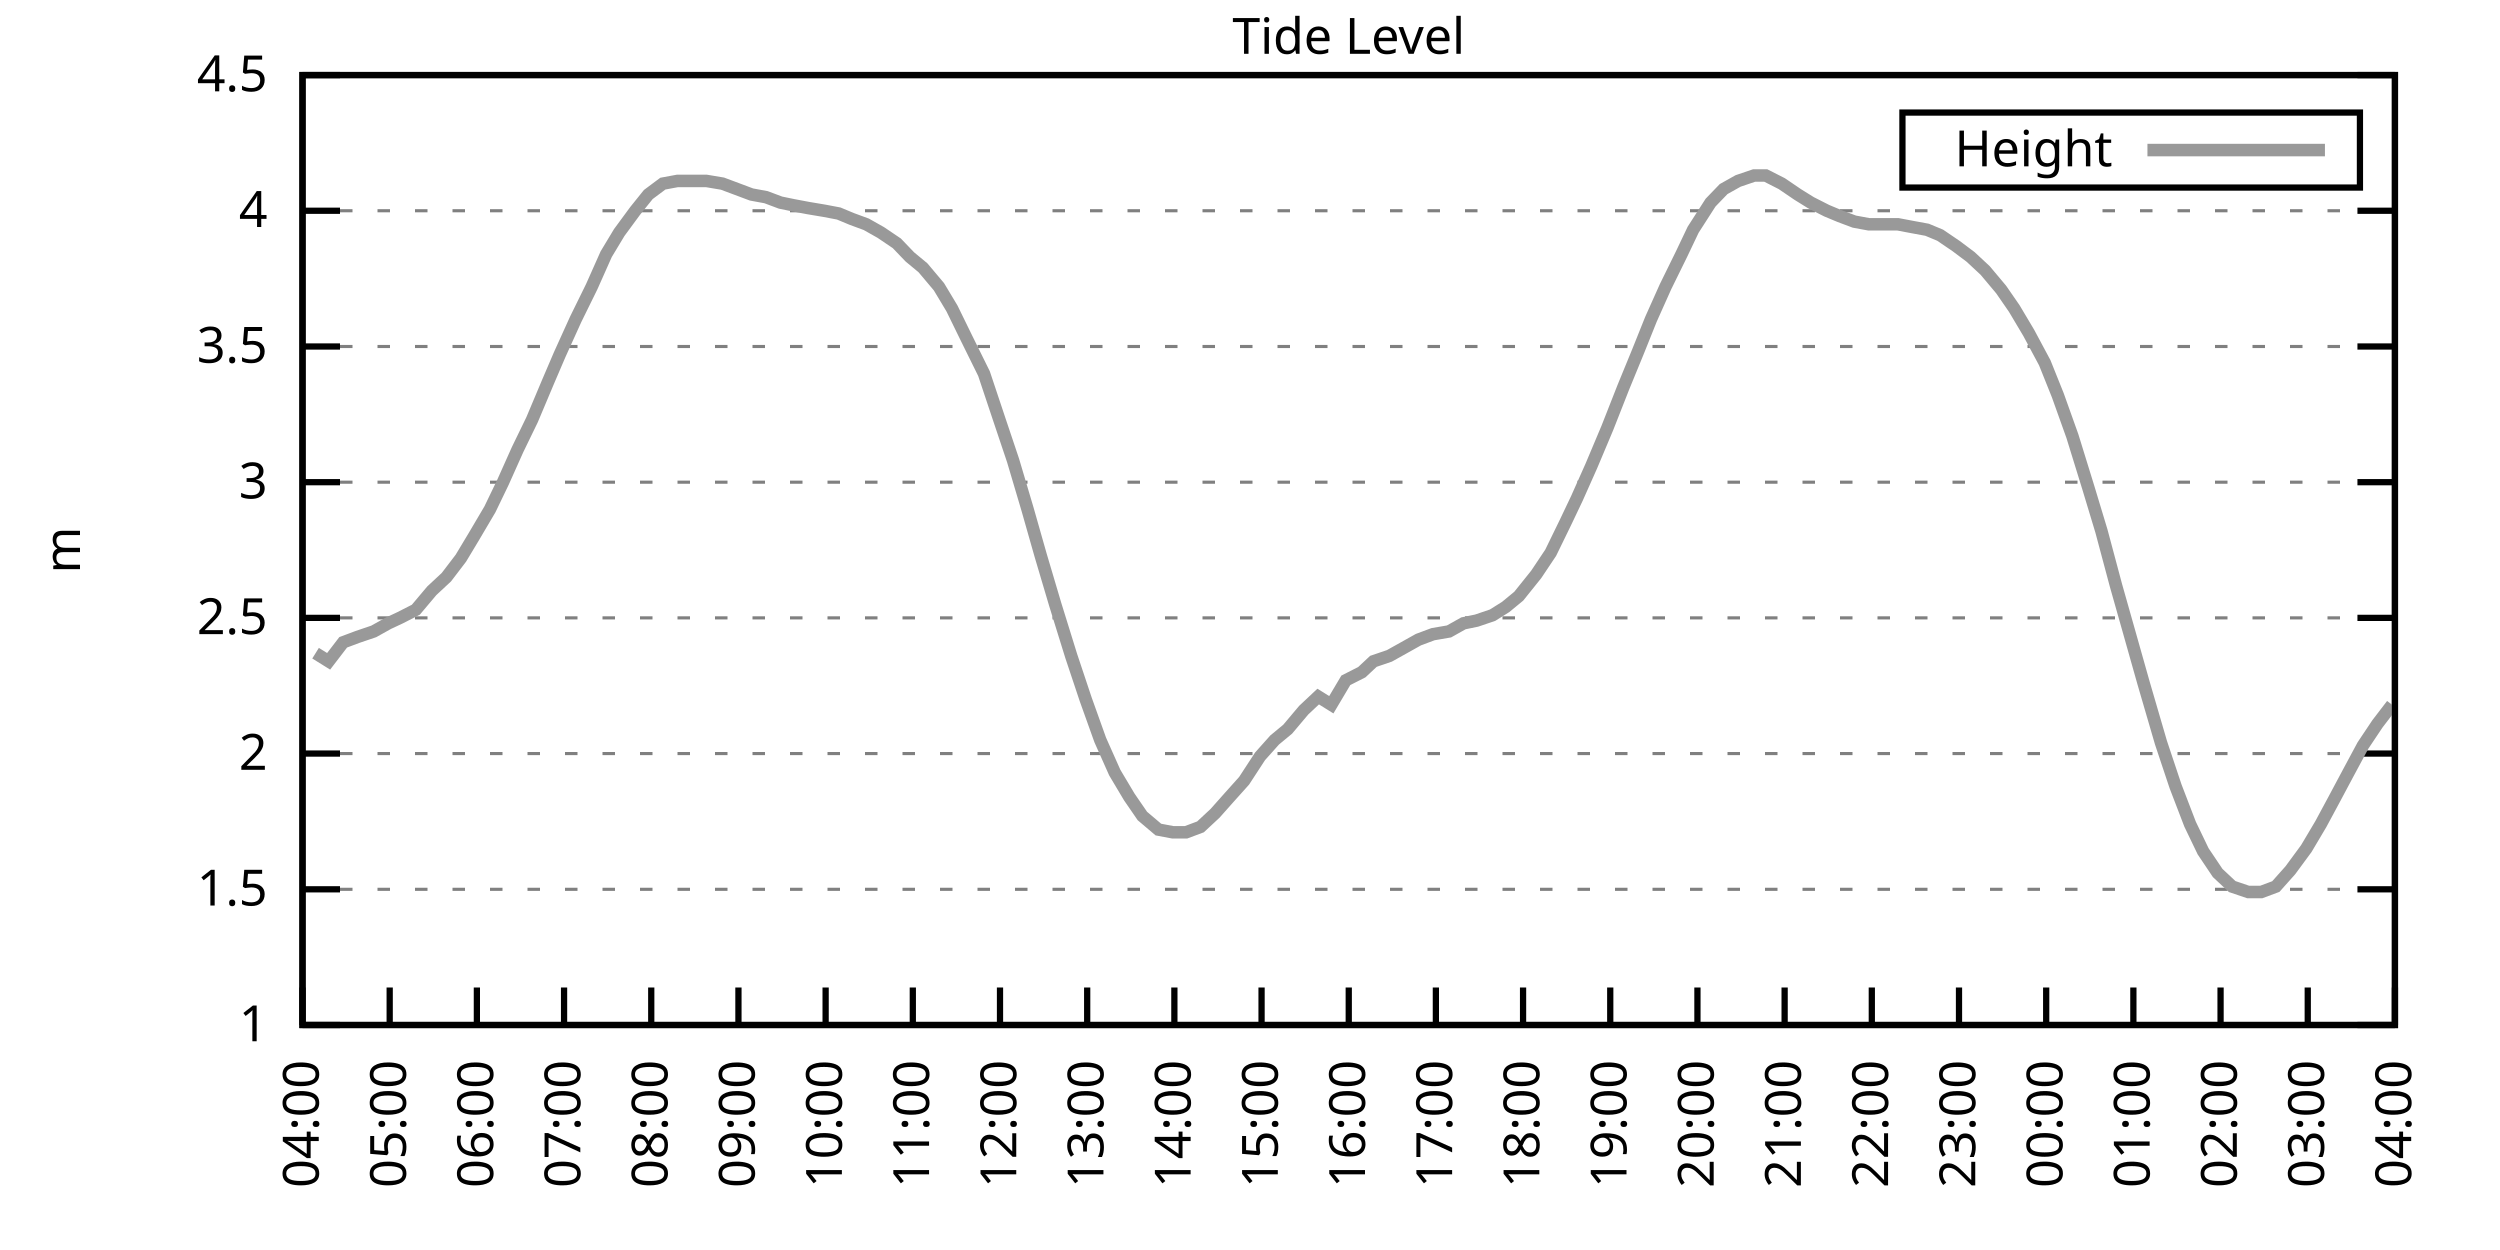
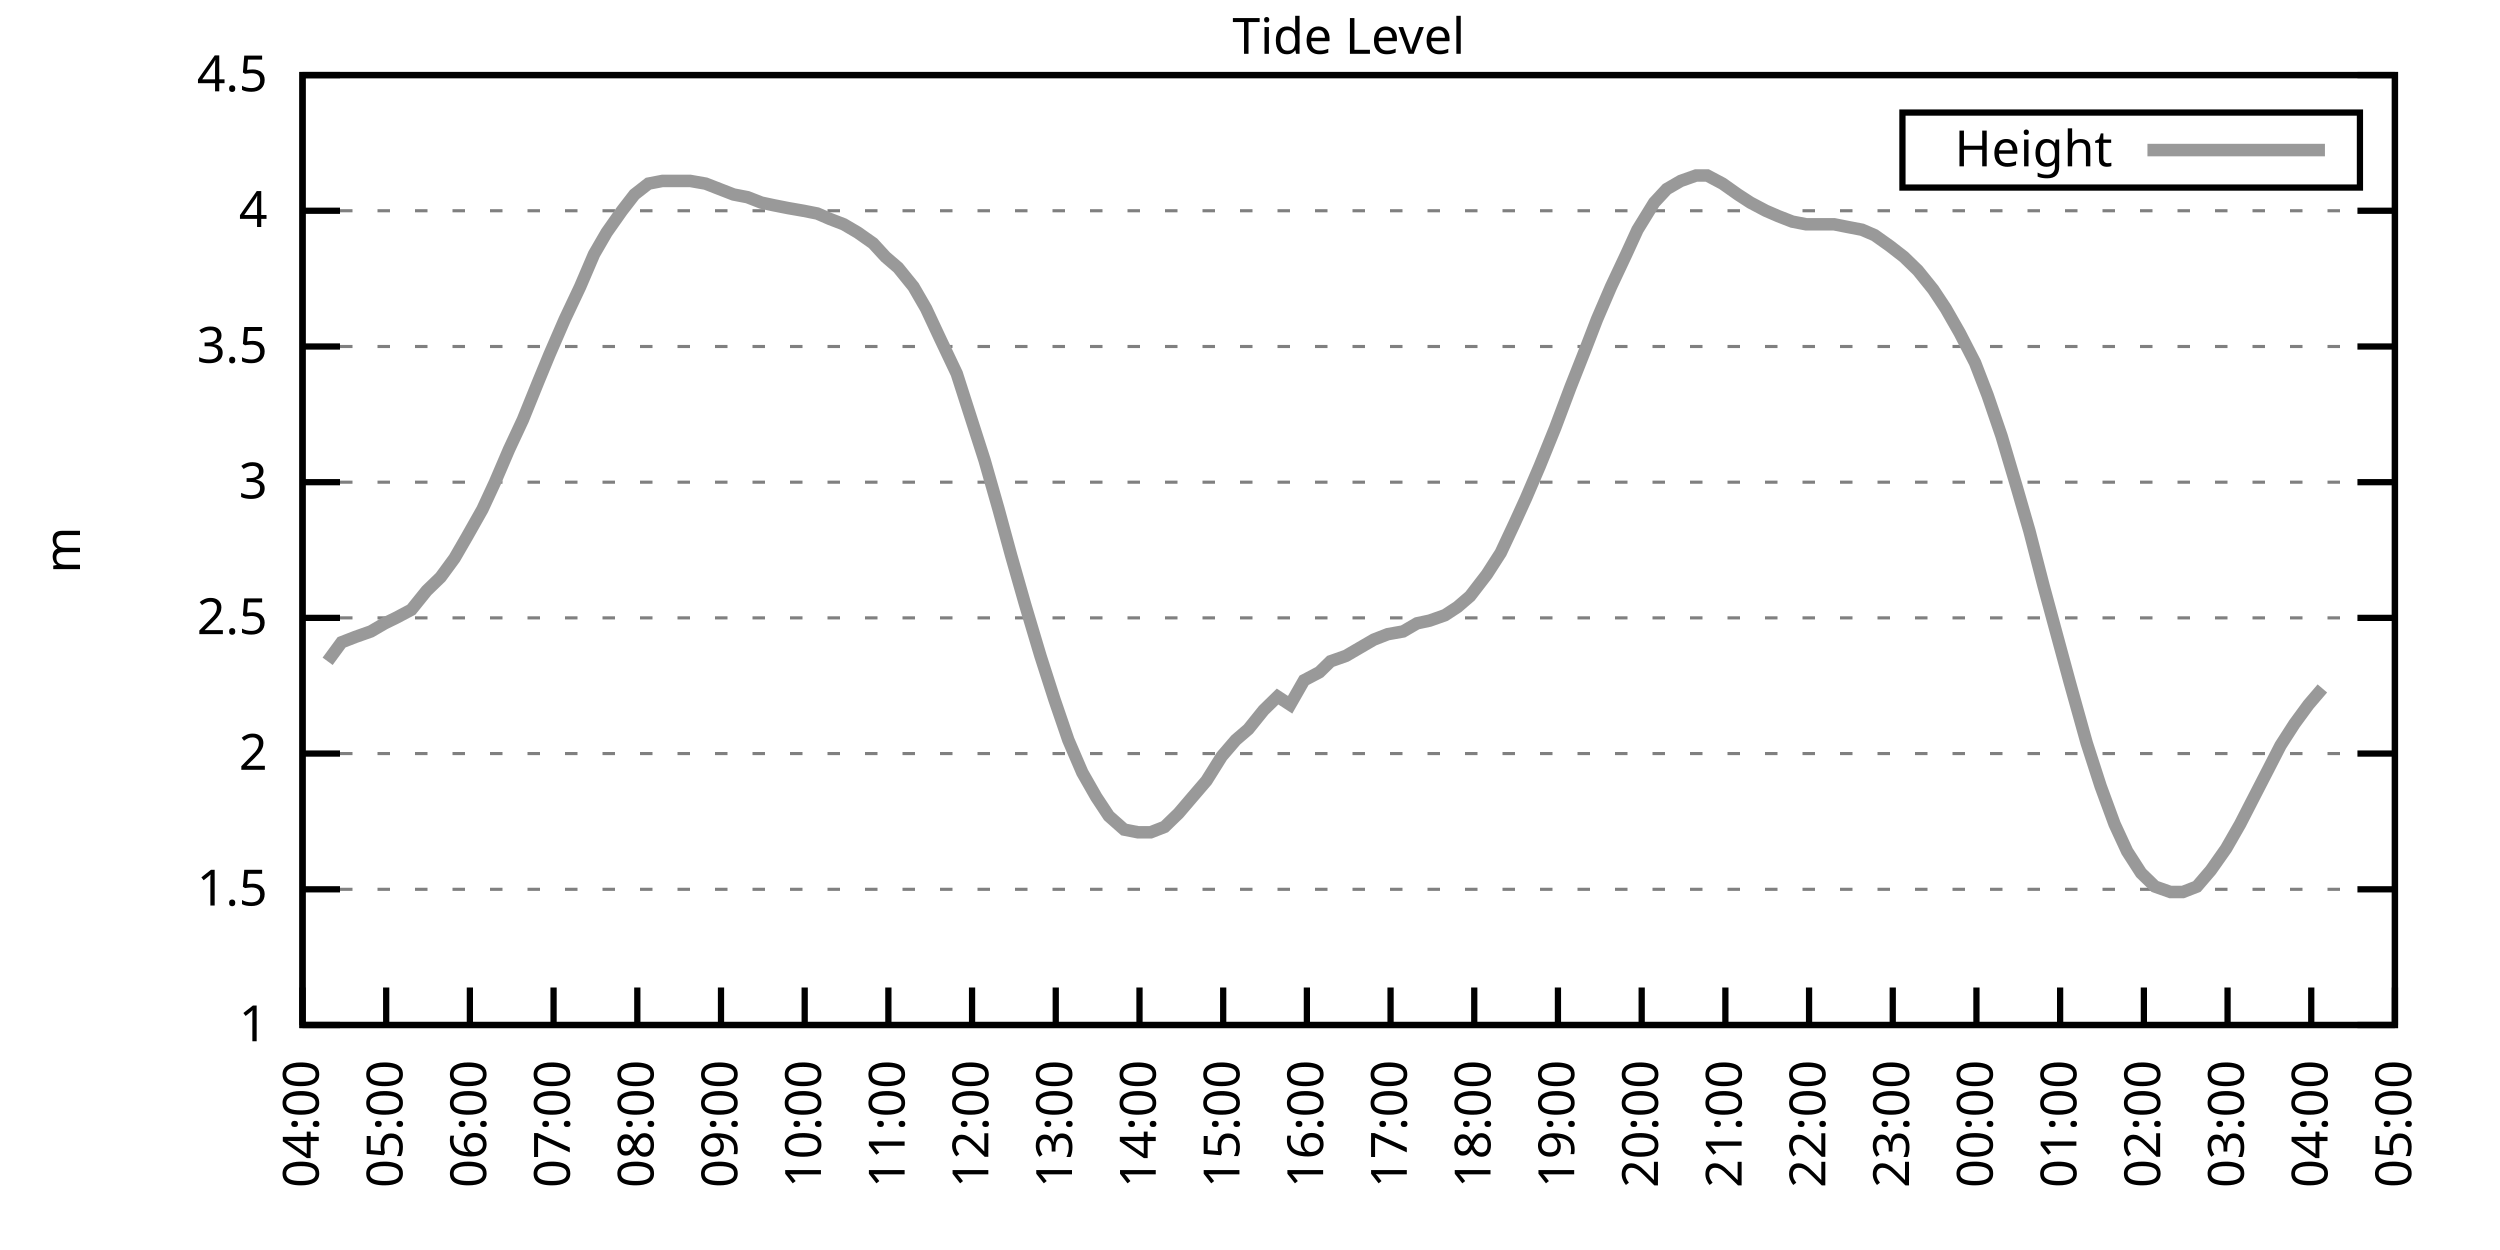
<svg xmlns="http://www.w3.org/2000/svg" xmlns:xlink="http://www.w3.org/1999/xlink" width="400" height="200" viewBox="0 0 400 200">
  <g id="gnuplot_canvas">
    <rect x="0" y="0" width="400" height="200" fill="none" />
    <defs>
      <circle id="gpDot" r="0.5" stroke-width="0.5" stroke="currentColor" />
      <path id="gpPt0" stroke-width="0.333" stroke="currentColor" d="M-1,0 h2 M0,-1 v2" />
      <path id="gpPt1" stroke-width="0.333" stroke="currentColor" d="M-1,-1 L1,1 M1,-1 L-1,1" />
      <path id="gpPt2" stroke-width="0.333" stroke="currentColor" d="M-1,0 L1,0 M0,-1 L0,1 M-1,-1 L1,1 M-1,1 L1,-1" />
      <rect id="gpPt3" stroke-width="0.333" stroke="currentColor" x="-1" y="-1" width="2" height="2" />
      <rect id="gpPt4" stroke-width="0.333" stroke="currentColor" fill="currentColor" x="-1" y="-1" width="2" height="2" />
      <circle id="gpPt5" stroke-width="0.333" stroke="currentColor" cx="0" cy="0" r="1" />
      <use xlink:href="#gpPt5" id="gpPt6" fill="currentColor" stroke="none" />
      <path id="gpPt7" stroke-width="0.333" stroke="currentColor" d="M0,-1.33 L-1.33,0.67 L1.33,0.67 z" />
      <use xlink:href="#gpPt7" id="gpPt8" fill="currentColor" stroke="none" />
      <use xlink:href="#gpPt7" id="gpPt9" stroke="currentColor" transform="rotate(180)" />
      <use xlink:href="#gpPt9" id="gpPt10" fill="currentColor" stroke="none" />
      <use xlink:href="#gpPt3" id="gpPt11" stroke="currentColor" transform="rotate(45)" />
      <use xlink:href="#gpPt11" id="gpPt12" fill="currentColor" stroke="none" />
      <path id="gpPt13" stroke-width="0.333" stroke="currentColor" d="M0,1.330 L1.265,0.411 L0.782,-1.067 L-0.782,-1.076 L-1.265,0.411 z" />
      <use xlink:href="#gpPt13" id="gpPt14" fill="currentColor" stroke="none" />
      <filter id="textbox" filterUnits="objectBoundingBox" x="0" y="0" height="1" width="1">
        <feFlood flood-color="white" flood-opacity="1" result="bgnd" />
        <feComposite in="SourceGraphic" in2="bgnd" operator="atop" />
      </filter>
      <filter id="greybox" filterUnits="objectBoundingBox" x="0" y="0" height="1" width="1">
        <feFlood flood-color="lightgrey" flood-opacity="1" result="grey" />
        <feComposite in="SourceGraphic" in2="grey" operator="atop" />
      </filter>
    </defs>
    <g fill="none" color="white" stroke="currentColor" stroke-width="1.00" stroke-linecap="butt" stroke-linejoin="miter">
</g>
    <g fill="none" color="black" stroke="currentColor" stroke-width="1.00" stroke-linecap="butt" stroke-linejoin="miter">
      <g stroke="none" shape-rendering="crispEdges">
        <polygon fill="rgb(255, 255, 255)" points="48.40,164.00 383.18,164.00 383.18,12.02 48.40,12.02 " />
      </g>
    </g>
    <g fill="none" color="black" stroke="currentColor" stroke-width="1.00" stroke-linecap="butt" stroke-linejoin="miter">
</g>
    <g fill="none" color="black" stroke="black" stroke-width="0.50" stroke-linecap="butt" stroke-linejoin="miter">
</g>
    <g fill="none" color="gray" stroke="currentColor" stroke-width="0.50" stroke-linecap="butt" stroke-linejoin="miter">
      <path stroke="gray" stroke-dasharray="2,4" class="gridline" d="M48.40,164.00 L383.19,164.00  " />
    </g>
    <g fill="none" color="gray" stroke="gray" stroke-width="1.00" stroke-linecap="butt" stroke-linejoin="miter">
</g>
    <g fill="none" color="black" stroke="currentColor" stroke-width="1.00" stroke-linecap="butt" stroke-linejoin="miter">
      <path stroke="black" d="M48.40,164.00 L54.40,164.00 M383.19,164.00 L377.19,164.00  " />
      <g transform="translate(42.80,166.60)" stroke="none" fill="black" font-family="Sans" font-size="8.00" text-anchor="end">
        <text>
          <tspan font-family="Sans"> 1</tspan>
        </text>
      </g>
    </g>
    <g fill="none" color="black" stroke="currentColor" stroke-width="1.00" stroke-linecap="butt" stroke-linejoin="miter">
</g>
    <g fill="none" color="black" stroke="black" stroke-width="0.50" stroke-linecap="butt" stroke-linejoin="miter">
</g>
    <g fill="none" color="gray" stroke="currentColor" stroke-width="0.50" stroke-linecap="butt" stroke-linejoin="miter">
      <path stroke="gray" stroke-dasharray="2,4" class="gridline" d="M48.40,142.29 L383.19,142.29  " />
    </g>
    <g fill="none" color="gray" stroke="gray" stroke-width="1.00" stroke-linecap="butt" stroke-linejoin="miter">
</g>
    <g fill="none" color="black" stroke="currentColor" stroke-width="1.00" stroke-linecap="butt" stroke-linejoin="miter">
      <path stroke="black" d="M48.40,142.29 L54.40,142.29 M383.19,142.29 L377.19,142.29  " />
      <g transform="translate(42.80,144.89)" stroke="none" fill="black" font-family="Sans" font-size="8.00" text-anchor="end">
        <text>
          <tspan font-family="Sans"> 1.5</tspan>
        </text>
      </g>
    </g>
    <g fill="none" color="black" stroke="currentColor" stroke-width="1.00" stroke-linecap="butt" stroke-linejoin="miter">
</g>
    <g fill="none" color="black" stroke="black" stroke-width="0.50" stroke-linecap="butt" stroke-linejoin="miter">
</g>
    <g fill="none" color="gray" stroke="currentColor" stroke-width="0.50" stroke-linecap="butt" stroke-linejoin="miter">
      <path stroke="gray" stroke-dasharray="2,4" class="gridline" d="M48.40,120.57 L383.19,120.57  " />
    </g>
    <g fill="none" color="gray" stroke="gray" stroke-width="1.00" stroke-linecap="butt" stroke-linejoin="miter">
</g>
    <g fill="none" color="black" stroke="currentColor" stroke-width="1.00" stroke-linecap="butt" stroke-linejoin="miter">
      <path stroke="black" d="M48.40,120.57 L54.40,120.57 M383.19,120.57 L377.19,120.57  " />
      <g transform="translate(42.80,123.17)" stroke="none" fill="black" font-family="Sans" font-size="8.00" text-anchor="end">
        <text>
          <tspan font-family="Sans"> 2</tspan>
        </text>
      </g>
    </g>
    <g fill="none" color="black" stroke="currentColor" stroke-width="1.00" stroke-linecap="butt" stroke-linejoin="miter">
</g>
    <g fill="none" color="black" stroke="black" stroke-width="0.50" stroke-linecap="butt" stroke-linejoin="miter">
</g>
    <g fill="none" color="gray" stroke="currentColor" stroke-width="0.50" stroke-linecap="butt" stroke-linejoin="miter">
      <path stroke="gray" stroke-dasharray="2,4" class="gridline" d="M48.40,98.86 L383.19,98.86  " />
    </g>
    <g fill="none" color="gray" stroke="gray" stroke-width="1.00" stroke-linecap="butt" stroke-linejoin="miter">
</g>
    <g fill="none" color="black" stroke="currentColor" stroke-width="1.00" stroke-linecap="butt" stroke-linejoin="miter">
      <path stroke="black" d="M48.40,98.86 L54.40,98.86 M383.19,98.86 L377.19,98.86  " />
      <g transform="translate(42.80,101.46)" stroke="none" fill="black" font-family="Sans" font-size="8.00" text-anchor="end">
        <text>
          <tspan font-family="Sans"> 2.5</tspan>
        </text>
      </g>
    </g>
    <g fill="none" color="black" stroke="currentColor" stroke-width="1.00" stroke-linecap="butt" stroke-linejoin="miter">
</g>
    <g fill="none" color="black" stroke="black" stroke-width="0.50" stroke-linecap="butt" stroke-linejoin="miter">
</g>
    <g fill="none" color="gray" stroke="currentColor" stroke-width="0.50" stroke-linecap="butt" stroke-linejoin="miter">
      <path stroke="gray" stroke-dasharray="2,4" class="gridline" d="M48.40,77.15 L383.19,77.15  " />
    </g>
    <g fill="none" color="gray" stroke="gray" stroke-width="1.00" stroke-linecap="butt" stroke-linejoin="miter">
</g>
    <g fill="none" color="black" stroke="currentColor" stroke-width="1.00" stroke-linecap="butt" stroke-linejoin="miter">
      <path stroke="black" d="M48.40,77.15 L54.40,77.15 M383.19,77.15 L377.19,77.15  " />
      <g transform="translate(42.80,79.75)" stroke="none" fill="black" font-family="Sans" font-size="8.00" text-anchor="end">
        <text>
          <tspan font-family="Sans"> 3</tspan>
        </text>
      </g>
    </g>
    <g fill="none" color="black" stroke="currentColor" stroke-width="1.00" stroke-linecap="butt" stroke-linejoin="miter">
</g>
    <g fill="none" color="black" stroke="black" stroke-width="0.50" stroke-linecap="butt" stroke-linejoin="miter">
</g>
    <g fill="none" color="gray" stroke="currentColor" stroke-width="0.50" stroke-linecap="butt" stroke-linejoin="miter">
      <path stroke="gray" stroke-dasharray="2,4" class="gridline" d="M48.40,55.44 L383.19,55.44  " />
    </g>
    <g fill="none" color="gray" stroke="gray" stroke-width="1.00" stroke-linecap="butt" stroke-linejoin="miter">
</g>
    <g fill="none" color="black" stroke="currentColor" stroke-width="1.00" stroke-linecap="butt" stroke-linejoin="miter">
      <path stroke="black" d="M48.40,55.44 L54.40,55.44 M383.19,55.44 L377.19,55.44  " />
      <g transform="translate(42.80,58.04)" stroke="none" fill="black" font-family="Sans" font-size="8.00" text-anchor="end">
        <text>
          <tspan font-family="Sans"> 3.5</tspan>
        </text>
      </g>
    </g>
    <g fill="none" color="black" stroke="currentColor" stroke-width="1.00" stroke-linecap="butt" stroke-linejoin="miter">
</g>
    <g fill="none" color="black" stroke="black" stroke-width="0.50" stroke-linecap="butt" stroke-linejoin="miter">
</g>
    <g fill="none" color="gray" stroke="currentColor" stroke-width="0.50" stroke-linecap="butt" stroke-linejoin="miter">
      <path stroke="gray" stroke-dasharray="2,4" class="gridline" d="M48.40,33.72 L383.19,33.72  " />
    </g>
    <g fill="none" color="gray" stroke="gray" stroke-width="1.00" stroke-linecap="butt" stroke-linejoin="miter">
</g>
    <g fill="none" color="black" stroke="currentColor" stroke-width="1.00" stroke-linecap="butt" stroke-linejoin="miter">
      <path stroke="black" d="M48.40,33.72 L54.40,33.72 M383.19,33.72 L377.19,33.72  " />
      <g transform="translate(42.80,36.32)" stroke="none" fill="black" font-family="Sans" font-size="8.00" text-anchor="end">
        <text>
          <tspan font-family="Sans"> 4</tspan>
        </text>
      </g>
    </g>
    <g fill="none" color="black" stroke="currentColor" stroke-width="1.00" stroke-linecap="butt" stroke-linejoin="miter">
</g>
    <g fill="none" color="black" stroke="black" stroke-width="0.50" stroke-linecap="butt" stroke-linejoin="miter">
</g>
    <g fill="none" color="gray" stroke="currentColor" stroke-width="0.50" stroke-linecap="butt" stroke-linejoin="miter">
      <path stroke="gray" stroke-dasharray="2,4" class="gridline" d="M48.40,12.01 L383.19,12.01  " />
    </g>
    <g fill="none" color="gray" stroke="gray" stroke-width="1.00" stroke-linecap="butt" stroke-linejoin="miter">
</g>
    <g fill="none" color="black" stroke="currentColor" stroke-width="1.00" stroke-linecap="butt" stroke-linejoin="miter">
      <path stroke="black" d="M48.40,12.01 L54.40,12.01 M383.19,12.01 L377.19,12.01  " />
      <g transform="translate(42.80,14.61)" stroke="none" fill="black" font-family="Sans" font-size="8.00" text-anchor="end">
        <text>
          <tspan font-family="Sans"> 4.5</tspan>
        </text>
      </g>
    </g>
    <g fill="none" color="black" stroke="currentColor" stroke-width="1.00" stroke-linecap="butt" stroke-linejoin="miter">
      <path stroke="black" d="M48.40,164.00 L48.40,158.00  " />
      <g transform="translate(51.00,169.60) rotate(270.00)" stroke="none" fill="black" font-family="Sans" font-size="8.00" text-anchor="end">
        <text>
          <tspan font-family="Sans">04:00</tspan>
        </text>
      </g>
    </g>
    <g fill="none" color="black" stroke="currentColor" stroke-width="1.00" stroke-linecap="butt" stroke-linejoin="miter">
-       <path stroke="black" d="M62.35,164.00 L62.35,158.00  " />
-       <g transform="translate(64.95,169.60) rotate(270.00)" stroke="none" fill="black" font-family="Sans" font-size="8.00" text-anchor="end">
+       <path stroke="black" d="M61.79,164.00 L61.79,158.00  " />
+       <g transform="translate(64.39,169.60) rotate(270.00)" stroke="none" fill="black" font-family="Sans" font-size="8.00" text-anchor="end">
        <text>
          <tspan font-family="Sans">05:00</tspan>
        </text>
      </g>
    </g>
    <g fill="none" color="black" stroke="currentColor" stroke-width="1.00" stroke-linecap="butt" stroke-linejoin="miter">
-       <path stroke="black" d="M76.30,164.00 L76.30,158.00  " />
-       <g transform="translate(78.90,169.60) rotate(270.00)" stroke="none" fill="black" font-family="Sans" font-size="8.00" text-anchor="end">
+       <path stroke="black" d="M75.18,164.00 L75.18,158.00  " />
+       <g transform="translate(77.78,169.60) rotate(270.00)" stroke="none" fill="black" font-family="Sans" font-size="8.00" text-anchor="end">
        <text>
          <tspan font-family="Sans">06:00</tspan>
        </text>
      </g>
    </g>
    <g fill="none" color="black" stroke="currentColor" stroke-width="1.00" stroke-linecap="butt" stroke-linejoin="miter">
-       <path stroke="black" d="M90.25,164.00 L90.25,158.00  " />
-       <g transform="translate(92.85,169.60) rotate(270.00)" stroke="none" fill="black" font-family="Sans" font-size="8.00" text-anchor="end">
+       <path stroke="black" d="M88.57,164.00 L88.57,158.00  " />
+       <g transform="translate(91.17,169.60) rotate(270.00)" stroke="none" fill="black" font-family="Sans" font-size="8.00" text-anchor="end">
        <text>
          <tspan font-family="Sans">07:00</tspan>
        </text>
      </g>
    </g>
    <g fill="none" color="black" stroke="currentColor" stroke-width="1.00" stroke-linecap="butt" stroke-linejoin="miter">
-       <path stroke="black" d="M104.20,164.00 L104.20,158.00  " />
-       <g transform="translate(106.80,169.60) rotate(270.00)" stroke="none" fill="black" font-family="Sans" font-size="8.00" text-anchor="end">
+       <path stroke="black" d="M101.97,164.00 L101.97,158.00  " />
+       <g transform="translate(104.57,169.60) rotate(270.00)" stroke="none" fill="black" font-family="Sans" font-size="8.00" text-anchor="end">
        <text>
          <tspan font-family="Sans">08:00</tspan>
        </text>
      </g>
    </g>
    <g fill="none" color="black" stroke="currentColor" stroke-width="1.00" stroke-linecap="butt" stroke-linejoin="miter">
-       <path stroke="black" d="M118.15,164.00 L118.15,158.00  " />
-       <g transform="translate(120.75,169.60) rotate(270.00)" stroke="none" fill="black" font-family="Sans" font-size="8.00" text-anchor="end">
+       <path stroke="black" d="M115.36,164.00 L115.36,158.00  " />
+       <g transform="translate(117.96,169.60) rotate(270.00)" stroke="none" fill="black" font-family="Sans" font-size="8.00" text-anchor="end">
        <text>
          <tspan font-family="Sans">09:00</tspan>
        </text>
      </g>
    </g>
    <g fill="none" color="black" stroke="currentColor" stroke-width="1.00" stroke-linecap="butt" stroke-linejoin="miter">
-       <path stroke="black" d="M132.10,164.00 L132.10,158.00  " />
-       <g transform="translate(134.70,169.60) rotate(270.00)" stroke="none" fill="black" font-family="Sans" font-size="8.00" text-anchor="end">
+       <path stroke="black" d="M128.75,164.00 L128.75,158.00  " />
+       <g transform="translate(131.35,169.60) rotate(270.00)" stroke="none" fill="black" font-family="Sans" font-size="8.00" text-anchor="end">
        <text>
          <tspan font-family="Sans">10:00</tspan>
        </text>
      </g>
    </g>
    <g fill="none" color="black" stroke="currentColor" stroke-width="1.00" stroke-linecap="butt" stroke-linejoin="miter">
-       <path stroke="black" d="M146.05,164.00 L146.05,158.00  " />
-       <g transform="translate(148.65,169.60) rotate(270.00)" stroke="none" fill="black" font-family="Sans" font-size="8.00" text-anchor="end">
+       <path stroke="black" d="M142.14,164.00 L142.14,158.00  " />
+       <g transform="translate(144.74,169.60) rotate(270.00)" stroke="none" fill="black" font-family="Sans" font-size="8.00" text-anchor="end">
        <text>
          <tspan font-family="Sans">11:00</tspan>
        </text>
      </g>
    </g>
    <g fill="none" color="black" stroke="currentColor" stroke-width="1.00" stroke-linecap="butt" stroke-linejoin="miter">
-       <path stroke="black" d="M160.00,164.00 L160.00,158.00  " />
-       <g transform="translate(162.60,169.60) rotate(270.00)" stroke="none" fill="black" font-family="Sans" font-size="8.00" text-anchor="end">
+       <path stroke="black" d="M155.53,164.00 L155.53,158.00  " />
+       <g transform="translate(158.13,169.60) rotate(270.00)" stroke="none" fill="black" font-family="Sans" font-size="8.00" text-anchor="end">
        <text>
          <tspan font-family="Sans">12:00</tspan>
        </text>
      </g>
    </g>
    <g fill="none" color="black" stroke="currentColor" stroke-width="1.00" stroke-linecap="butt" stroke-linejoin="miter">
-       <path stroke="black" d="M173.95,164.00 L173.95,158.00  " />
-       <g transform="translate(176.55,169.60) rotate(270.00)" stroke="none" fill="black" font-family="Sans" font-size="8.00" text-anchor="end">
+       <path stroke="black" d="M168.92,164.00 L168.92,158.00  " />
+       <g transform="translate(171.52,169.60) rotate(270.00)" stroke="none" fill="black" font-family="Sans" font-size="8.00" text-anchor="end">
        <text>
          <tspan font-family="Sans">13:00</tspan>
        </text>
      </g>
    </g>
    <g fill="none" color="black" stroke="currentColor" stroke-width="1.00" stroke-linecap="butt" stroke-linejoin="miter">
-       <path stroke="black" d="M187.90,164.00 L187.90,158.00  " />
-       <g transform="translate(190.50,169.60) rotate(270.00)" stroke="none" fill="black" font-family="Sans" font-size="8.00" text-anchor="end">
+       <path stroke="black" d="M182.32,164.00 L182.32,158.00  " />
+       <g transform="translate(184.92,169.60) rotate(270.00)" stroke="none" fill="black" font-family="Sans" font-size="8.00" text-anchor="end">
        <text>
          <tspan font-family="Sans">14:00</tspan>
        </text>
      </g>
    </g>
    <g fill="none" color="black" stroke="currentColor" stroke-width="1.00" stroke-linecap="butt" stroke-linejoin="miter">
-       <path stroke="black" d="M201.85,164.00 L201.85,158.00  " />
-       <g transform="translate(204.45,169.60) rotate(270.00)" stroke="none" fill="black" font-family="Sans" font-size="8.00" text-anchor="end">
+       <path stroke="black" d="M195.71,164.00 L195.71,158.00  " />
+       <g transform="translate(198.31,169.60) rotate(270.00)" stroke="none" fill="black" font-family="Sans" font-size="8.00" text-anchor="end">
        <text>
          <tspan font-family="Sans">15:00</tspan>
        </text>
      </g>
    </g>
    <g fill="none" color="black" stroke="currentColor" stroke-width="1.00" stroke-linecap="butt" stroke-linejoin="miter">
-       <path stroke="black" d="M215.80,164.00 L215.80,158.00  " />
-       <g transform="translate(218.40,169.60) rotate(270.00)" stroke="none" fill="black" font-family="Sans" font-size="8.00" text-anchor="end">
+       <path stroke="black" d="M209.10,164.00 L209.10,158.00  " />
+       <g transform="translate(211.70,169.60) rotate(270.00)" stroke="none" fill="black" font-family="Sans" font-size="8.00" text-anchor="end">
        <text>
          <tspan font-family="Sans">16:00</tspan>
        </text>
      </g>
    </g>
    <g fill="none" color="black" stroke="currentColor" stroke-width="1.00" stroke-linecap="butt" stroke-linejoin="miter">
-       <path stroke="black" d="M229.74,164.00 L229.74,158.00  " />
-       <g transform="translate(232.34,169.60) rotate(270.00)" stroke="none" fill="black" font-family="Sans" font-size="8.00" text-anchor="end">
+       <path stroke="black" d="M222.49,164.00 L222.49,158.00  " />
+       <g transform="translate(225.09,169.60) rotate(270.00)" stroke="none" fill="black" font-family="Sans" font-size="8.00" text-anchor="end">
        <text>
          <tspan font-family="Sans">17:00</tspan>
        </text>
      </g>
    </g>
    <g fill="none" color="black" stroke="currentColor" stroke-width="1.00" stroke-linecap="butt" stroke-linejoin="miter">
-       <path stroke="black" d="M243.69,164.00 L243.69,158.00  " />
-       <g transform="translate(246.29,169.60) rotate(270.00)" stroke="none" fill="black" font-family="Sans" font-size="8.00" text-anchor="end">
+       <path stroke="black" d="M235.88,164.00 L235.88,158.00  " />
+       <g transform="translate(238.48,169.60) rotate(270.00)" stroke="none" fill="black" font-family="Sans" font-size="8.00" text-anchor="end">
        <text>
          <tspan font-family="Sans">18:00</tspan>
        </text>
      </g>
    </g>
    <g fill="none" color="black" stroke="currentColor" stroke-width="1.00" stroke-linecap="butt" stroke-linejoin="miter">
-       <path stroke="black" d="M257.64,164.00 L257.64,158.00  " />
-       <g transform="translate(260.24,169.60) rotate(270.00)" stroke="none" fill="black" font-family="Sans" font-size="8.00" text-anchor="end">
+       <path stroke="black" d="M249.27,164.00 L249.27,158.00  " />
+       <g transform="translate(251.87,169.60) rotate(270.00)" stroke="none" fill="black" font-family="Sans" font-size="8.00" text-anchor="end">
        <text>
          <tspan font-family="Sans">19:00</tspan>
        </text>
      </g>
    </g>
    <g fill="none" color="black" stroke="currentColor" stroke-width="1.00" stroke-linecap="butt" stroke-linejoin="miter">
-       <path stroke="black" d="M271.59,164.00 L271.59,158.00  " />
-       <g transform="translate(274.19,169.60) rotate(270.00)" stroke="none" fill="black" font-family="Sans" font-size="8.00" text-anchor="end">
+       <path stroke="black" d="M262.67,164.00 L262.67,158.00  " />
+       <g transform="translate(265.27,169.60) rotate(270.00)" stroke="none" fill="black" font-family="Sans" font-size="8.00" text-anchor="end">
        <text>
          <tspan font-family="Sans">20:00</tspan>
        </text>
      </g>
    </g>
    <g fill="none" color="black" stroke="currentColor" stroke-width="1.00" stroke-linecap="butt" stroke-linejoin="miter">
-       <path stroke="black" d="M285.54,164.00 L285.54,158.00  " />
-       <g transform="translate(288.14,169.60) rotate(270.00)" stroke="none" fill="black" font-family="Sans" font-size="8.00" text-anchor="end">
+       <path stroke="black" d="M276.06,164.00 L276.06,158.00  " />
+       <g transform="translate(278.66,169.60) rotate(270.00)" stroke="none" fill="black" font-family="Sans" font-size="8.00" text-anchor="end">
        <text>
          <tspan font-family="Sans">21:00</tspan>
        </text>
      </g>
    </g>
    <g fill="none" color="black" stroke="currentColor" stroke-width="1.00" stroke-linecap="butt" stroke-linejoin="miter">
-       <path stroke="black" d="M299.49,164.00 L299.49,158.00  " />
-       <g transform="translate(302.09,169.60) rotate(270.00)" stroke="none" fill="black" font-family="Sans" font-size="8.00" text-anchor="end">
+       <path stroke="black" d="M289.45,164.00 L289.45,158.00  " />
+       <g transform="translate(292.05,169.60) rotate(270.00)" stroke="none" fill="black" font-family="Sans" font-size="8.00" text-anchor="end">
        <text>
          <tspan font-family="Sans">22:00</tspan>
        </text>
      </g>
    </g>
    <g fill="none" color="black" stroke="currentColor" stroke-width="1.00" stroke-linecap="butt" stroke-linejoin="miter">
-       <path stroke="black" d="M313.44,164.00 L313.44,158.00  " />
-       <g transform="translate(316.04,169.60) rotate(270.00)" stroke="none" fill="black" font-family="Sans" font-size="8.00" text-anchor="end">
+       <path stroke="black" d="M302.84,164.00 L302.84,158.00  " />
+       <g transform="translate(305.44,169.60) rotate(270.00)" stroke="none" fill="black" font-family="Sans" font-size="8.00" text-anchor="end">
        <text>
          <tspan font-family="Sans">23:00</tspan>
        </text>
      </g>
    </g>
    <g fill="none" color="black" stroke="currentColor" stroke-width="1.00" stroke-linecap="butt" stroke-linejoin="miter">
-       <path stroke="black" d="M327.39,164.00 L327.39,158.00  " />
-       <g transform="translate(329.99,169.60) rotate(270.00)" stroke="none" fill="black" font-family="Sans" font-size="8.00" text-anchor="end">
+       <path stroke="black" d="M316.23,164.00 L316.23,158.00  " />
+       <g transform="translate(318.83,169.60) rotate(270.00)" stroke="none" fill="black" font-family="Sans" font-size="8.00" text-anchor="end">
        <text>
          <tspan font-family="Sans">00:00</tspan>
        </text>
      </g>
    </g>
    <g fill="none" color="black" stroke="currentColor" stroke-width="1.00" stroke-linecap="butt" stroke-linejoin="miter">
-       <path stroke="black" d="M341.34,164.00 L341.34,158.00  " />
-       <g transform="translate(343.94,169.60) rotate(270.00)" stroke="none" fill="black" font-family="Sans" font-size="8.00" text-anchor="end">
+       <path stroke="black" d="M329.62,164.00 L329.62,158.00  " />
+       <g transform="translate(332.22,169.60) rotate(270.00)" stroke="none" fill="black" font-family="Sans" font-size="8.00" text-anchor="end">
        <text>
          <tspan font-family="Sans">01:00</tspan>
        </text>
      </g>
    </g>
    <g fill="none" color="black" stroke="currentColor" stroke-width="1.00" stroke-linecap="butt" stroke-linejoin="miter">
-       <path stroke="black" d="M355.29,164.00 L355.29,158.00  " />
-       <g transform="translate(357.89,169.60) rotate(270.00)" stroke="none" fill="black" font-family="Sans" font-size="8.00" text-anchor="end">
+       <path stroke="black" d="M343.02,164.00 L343.02,158.00  " />
+       <g transform="translate(345.62,169.60) rotate(270.00)" stroke="none" fill="black" font-family="Sans" font-size="8.00" text-anchor="end">
        <text>
          <tspan font-family="Sans">02:00</tspan>
        </text>
      </g>
    </g>
    <g fill="none" color="black" stroke="currentColor" stroke-width="1.00" stroke-linecap="butt" stroke-linejoin="miter">
-       <path stroke="black" d="M369.24,164.00 L369.24,158.00  " />
-       <g transform="translate(371.84,169.60) rotate(270.00)" stroke="none" fill="black" font-family="Sans" font-size="8.00" text-anchor="end">
+       <path stroke="black" d="M356.41,164.00 L356.41,158.00  " />
+       <g transform="translate(359.01,169.60) rotate(270.00)" stroke="none" fill="black" font-family="Sans" font-size="8.00" text-anchor="end">
        <text>
          <tspan font-family="Sans">03:00</tspan>
+         </text>
+       </g>
+     </g>
+     <g fill="none" color="black" stroke="currentColor" stroke-width="1.00" stroke-linecap="butt" stroke-linejoin="miter">
+       <path stroke="black" d="M369.80,164.00 L369.80,158.00  " />
+       <g transform="translate(372.40,169.60) rotate(270.00)" stroke="none" fill="black" font-family="Sans" font-size="8.00" text-anchor="end">
+         <text>
+           <tspan font-family="Sans">04:00</tspan>
        </text>
      </g>
    </g>
    <g fill="none" color="black" stroke="currentColor" stroke-width="1.00" stroke-linecap="butt" stroke-linejoin="miter">
      <path stroke="black" d="M383.19,164.00 L383.19,158.00  " />
      <g transform="translate(385.79,169.60) rotate(270.00)" stroke="none" fill="black" font-family="Sans" font-size="8.00" text-anchor="end">
        <text>
-           <tspan font-family="Sans">04:00</tspan>
+           <tspan font-family="Sans">05:00</tspan>
        </text>
      </g>
    </g>
    <g fill="none" color="black" stroke="currentColor" stroke-width="1.00" stroke-linecap="butt" stroke-linejoin="miter">
</g>
    <g fill="none" color="black" stroke="currentColor" stroke-width="1.00" stroke-linecap="butt" stroke-linejoin="miter">
      <path stroke="black" d="M48.40,12.01 L48.40,164.00 L383.19,164.00 L383.19,12.01 L48.40,12.01 Z  " />
    </g>
    <g fill="none" color="black" stroke="currentColor" stroke-width="1.00" stroke-linecap="butt" stroke-linejoin="miter">
</g>
    <g fill="none" color="black" stroke="currentColor" stroke-width="1.00" stroke-linecap="butt" stroke-linejoin="miter">
      <path stroke="black" d="M304.39,30.01 L304.39,18.01 L377.59,18.01 L377.59,30.01 L304.39,30.01 Z  " />
    </g>
    <g id="Tide_level_plot_1">
      <g fill="none" color="white" stroke="black" stroke-width="2.00" stroke-linecap="butt" stroke-linejoin="miter">
</g>
      <g fill="none" color="black" stroke="currentColor" stroke-width="2.00" stroke-linecap="butt" stroke-linejoin="miter">
        <g transform="translate(337.99,26.61)" stroke="none" fill="black" font-family="Sans" font-size="8.00" text-anchor="end">
          <text>
            <tspan font-family="Sans">Height</tspan>
          </text>
        </g>
      </g>
      <g fill="none" color="black" stroke="currentColor" stroke-width="2.00" stroke-linecap="butt" stroke-linejoin="miter">
-         <path stroke="rgb(153, 153, 153)" d="M343.59,24.01 L371.99,24.01 M50.49,104.51 L52.58,105.81 L54.91,102.77 L57.23,101.90 L59.79,101.03 L62.12,99.73   L63.98,98.86 L66.53,97.56 L69.09,94.52 L71.42,92.35 L73.74,89.31 L75.83,85.83 L78.39,81.49 L80.48,77.15   L82.81,71.94 L85.13,67.16 L87.69,61.08 L89.55,56.74 L92.11,51.09 L94.67,45.88 L96.99,40.67 L99.08,37.20   L101.64,33.72 L103.73,31.12 L106.06,29.38 L108.38,28.95 L110.71,28.95 L113.03,28.95 L115.59,29.38 L117.92,30.25   L120.24,31.12 L122.57,31.55 L124.89,32.42 L126.98,32.85 L129.31,33.29 L131.87,33.72 L134.19,34.16 L136.28,35.03   L138.61,35.89 L140.93,37.20 L143.49,38.93 L145.58,41.11 L147.67,42.84 L150.23,45.88 L152.32,49.36 L154.65,54.13   L157.44,59.78 L159.76,66.73 L162.09,73.67 L164.41,81.49 L166.51,88.87 L168.83,96.69 L171.39,104.94 L173.71,111.89   L176.04,118.40 L178.36,123.61 L180.69,127.52 L182.78,130.56 L185.34,132.73 L187.66,133.17 L189.76,133.17 L192.08,132.30   L194.41,130.13 L196.73,127.52 L199.06,124.92 L201.61,121.01 L203.94,118.40 L206.03,116.67 L208.59,113.63 L210.91,111.45   L213.01,112.76 L215.33,108.85 L217.89,107.55 L219.75,105.81 L222.30,104.94 L224.63,103.64 L226.95,102.34 L229.28,101.47   L231.84,101.03 L234.16,99.73 L236.25,99.30 L238.81,98.43 L240.90,97.12 L243.00,95.39 L245.79,91.91 L248.11,88.44   L250.44,83.66 L252.30,79.75 L254.62,74.54 L257.18,68.46 L259.74,61.95 L262.06,56.30 L264.15,51.09 L266.48,45.88   L269.04,40.67 L270.90,36.76 L273.69,32.42 L275.78,30.25 L278.10,28.95 L280.66,28.08 L282.52,28.08 L285.08,29.38   L287.64,31.12 L289.73,32.42 L292.29,33.72 L294.38,34.59 L296.70,35.46 L299.03,35.89 L301.12,35.89 L303.68,35.89   L306.00,36.33 L308.33,36.76 L310.42,37.63 L312.98,39.37 L315.30,41.11 L317.63,43.28 L320.18,46.32 L322.28,49.36   L324.60,53.26 L327.16,58.04 L329.25,63.25 L331.58,69.77 L334.13,78.02 L336.23,84.97 L338.55,93.65 L340.64,101.03   L342.97,109.28 L345.76,118.84 L348.08,125.79 L350.41,131.86 L352.50,136.21 L354.83,139.68 L357.15,141.85 L359.71,142.72   L361.80,142.72 L364.13,141.85 L366.45,139.25 L369.01,135.77 L371.33,131.86 L373.43,127.96 L375.75,123.61 L378.08,119.27   L380.40,115.80 L382.73,112.76  " />
+         <path stroke="rgb(153, 153, 153)" d="M343.59,24.01 L371.99,24.01 M52.42,105.81 L54.65,102.77 L56.88,101.90 L59.34,101.03 L61.57,99.73 L63.35,98.86   L65.81,97.56 L68.26,94.52 L70.50,92.35 L72.73,89.31 L74.74,85.83 L77.19,81.49 L79.20,77.15 L81.43,71.94   L83.66,67.16 L86.12,61.08 L87.91,56.74 L90.36,51.09 L92.82,45.88 L95.05,40.67 L97.06,37.20 L99.51,33.72   L101.52,31.12 L103.75,29.38 L105.98,28.95 L108.22,28.95 L110.45,28.95 L112.90,29.38 L115.13,30.25 L117.37,31.12   L119.60,31.55 L121.83,32.42 L123.84,32.85 L126.07,33.29 L128.53,33.72 L130.76,34.16 L132.77,35.03 L135.00,35.89   L137.23,37.20 L139.69,38.93 L141.69,41.11 L143.70,42.84 L146.16,45.88 L148.17,49.36 L150.40,54.13 L153.08,59.78   L155.31,66.73 L157.54,73.67 L159.77,81.49 L161.78,88.87 L164.01,96.69 L166.47,104.94 L168.70,111.89 L170.93,118.40   L173.17,123.61 L175.40,127.52 L177.41,130.56 L179.86,132.73 L182.09,133.17 L184.10,133.17 L186.33,132.30 L188.57,130.13   L190.80,127.52 L193.03,124.92 L195.48,121.01 L197.72,118.40 L199.73,116.67 L202.18,113.63 L204.41,111.45 L206.42,112.76   L208.65,108.85 L211.11,107.55 L212.89,105.81 L215.35,104.94 L217.58,103.64 L219.81,102.34 L222.04,101.47 L224.50,101.03   L226.73,99.73 L228.74,99.30 L231.20,98.43 L233.20,97.12 L235.21,95.39 L237.89,91.91 L240.12,88.44 L242.36,83.66   L244.14,79.75 L246.37,74.54 L248.83,68.46 L251.28,61.95 L253.51,56.30 L255.52,51.09 L257.76,45.88 L260.21,40.67   L262.00,36.76 L264.67,32.42 L266.68,30.25 L268.92,28.95 L271.37,28.08 L273.16,28.08 L275.61,29.38 L278.07,31.12   L280.07,32.42 L282.53,33.72 L284.54,34.59 L286.77,35.46 L289.00,35.89 L291.01,35.89 L293.47,35.89 L295.70,36.33   L297.93,36.76 L299.94,37.63 L302.39,39.37 L304.63,41.11 L306.86,43.28 L309.31,46.32 L311.32,49.36 L313.55,53.26   L316.01,58.04 L318.02,63.25 L320.25,69.77 L322.70,78.02 L324.71,84.97 L326.95,93.65 L328.95,101.03 L331.19,109.28   L333.86,118.84 L336.10,125.79 L338.33,131.86 L340.34,136.21 L342.57,139.68 L344.80,141.85 L347.26,142.72 L349.26,142.72   L351.50,141.85 L353.73,139.25 L356.18,135.77 L358.42,131.86 L360.42,127.96 L362.66,123.61 L364.89,119.27 L367.12,115.80   L369.35,112.76 L371.58,110.15  " />
      </g>
    </g>
    <g fill="none" color="black" stroke="currentColor" stroke-width="2.00" stroke-linecap="butt" stroke-linejoin="miter">
</g>
    <g fill="none" color="black" stroke="black" stroke-width="1.00" stroke-linecap="butt" stroke-linejoin="miter">
</g>
    <g fill="none" color="black" stroke="currentColor" stroke-width="1.00" stroke-linecap="butt" stroke-linejoin="miter">
      <path stroke="black" d="M48.40,12.01 L48.40,164.00 L383.19,164.00 L383.19,12.01 L48.40,12.01 Z  " />
      <g transform="translate(12.80,88.01) rotate(270.00)" stroke="none" fill="black" font-family="Sans" font-size="8.00" text-anchor="middle">
        <text>
          <tspan font-family="Sans">m</tspan>
        </text>
      </g>
    </g>
    <g fill="none" color="black" stroke="currentColor" stroke-width="1.00" stroke-linecap="butt" stroke-linejoin="miter">
</g>
    <g fill="none" color="black" stroke="currentColor" stroke-width="1.00" stroke-linecap="butt" stroke-linejoin="miter">
      <g transform="translate(215.79,8.61)" stroke="none" fill="black" font-family="Sans" font-size="8.00" text-anchor="middle">
        <text>
          <tspan font-family="Sans">Tide Level</tspan>
        </text>
      </g>
    </g>
    <g fill="none" color="black" stroke="currentColor" stroke-width="1.00" stroke-linecap="butt" stroke-linejoin="miter">
</g>
  </g>
</svg>
